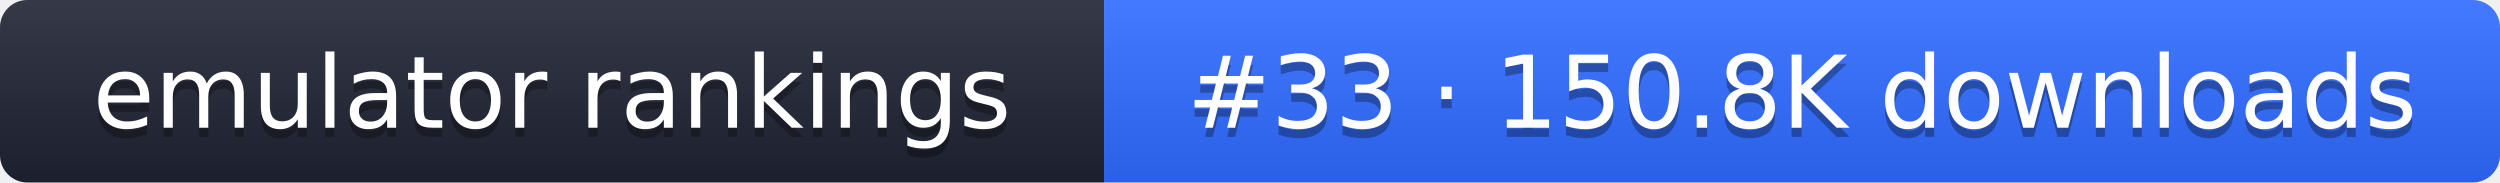
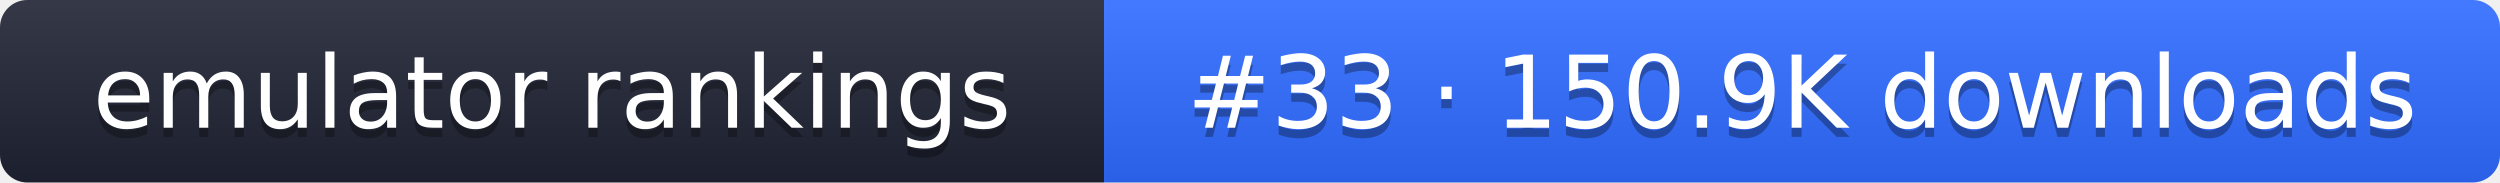
- <svg xmlns="http://www.w3.org/2000/svg" width="274" height="20" role="img" aria-label="emulator rankings: #33 · 150.8K downloads">
+ <svg xmlns="http://www.w3.org/2000/svg" width="274" height="20" role="img" aria-label="emulator rankings: #33 · 150.9K downloads">
  <linearGradient id="g" x2="0" y2="100%">
    <stop offset="0" stop-color="#fff" stop-opacity=".1" />
    <stop offset="1" stop-opacity=".1" />
  </linearGradient>
  <clipPath id="r">
    <rect width="274" height="20" rx="3" fill="#fff" />
  </clipPath>
  <g clip-path="url(#r)">
    <rect width="121" height="20" fill="#1f2433" />
    <rect x="121" width="153" height="20" fill="#2f6bff" />
    <rect width="274" height="20" fill="url(#g)" />
  </g>
  <g fill="#fff" text-anchor="middle" font-family="Verdana,DejaVu Sans,sans-serif" font-size="11">
    <text x="60.5" y="15" fill="#010101" fill-opacity=".3">emulator rankings</text>
    <text x="60.5" y="14">emulator rankings</text>
-     <text x="197.5" y="15" fill="#010101" fill-opacity=".3">#33 · 150.8K downloads</text>
-     <text x="197.5" y="14">#33 · 150.8K downloads</text>
+     <text x="197.5" y="15" fill="#010101" fill-opacity=".3">#33 · 150.9K downloads</text>
+     <text x="197.5" y="14">#33 · 150.9K downloads</text>
  </g>
</svg>
